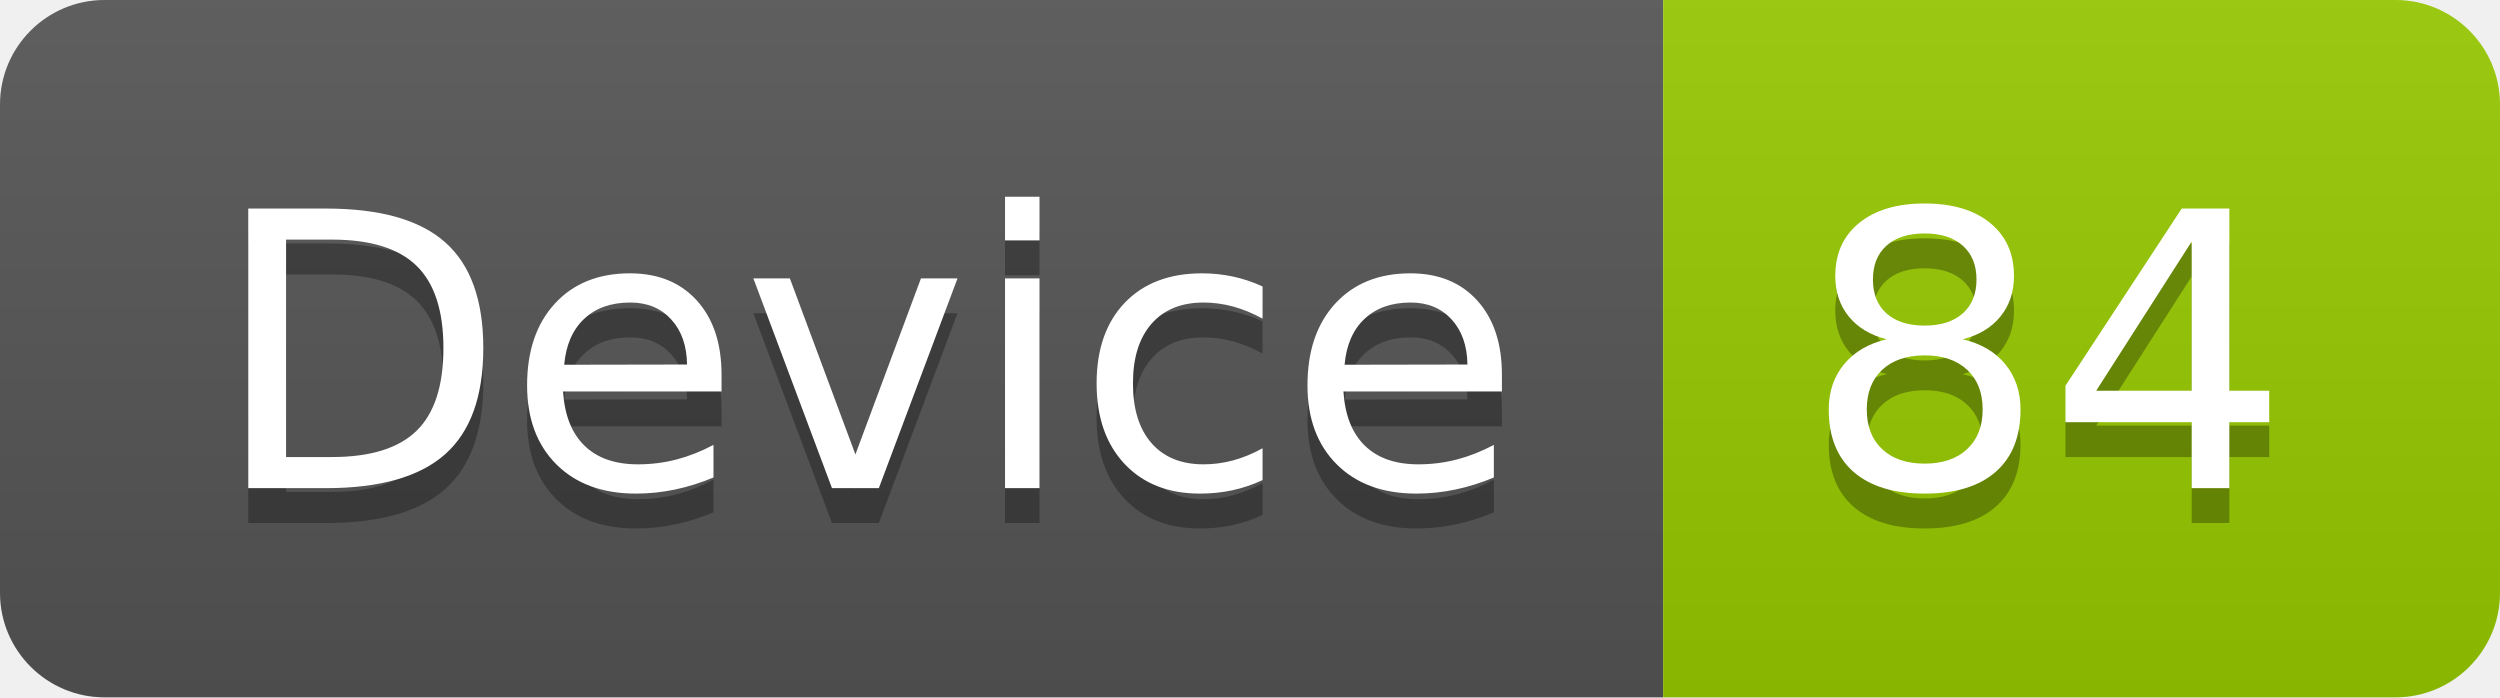
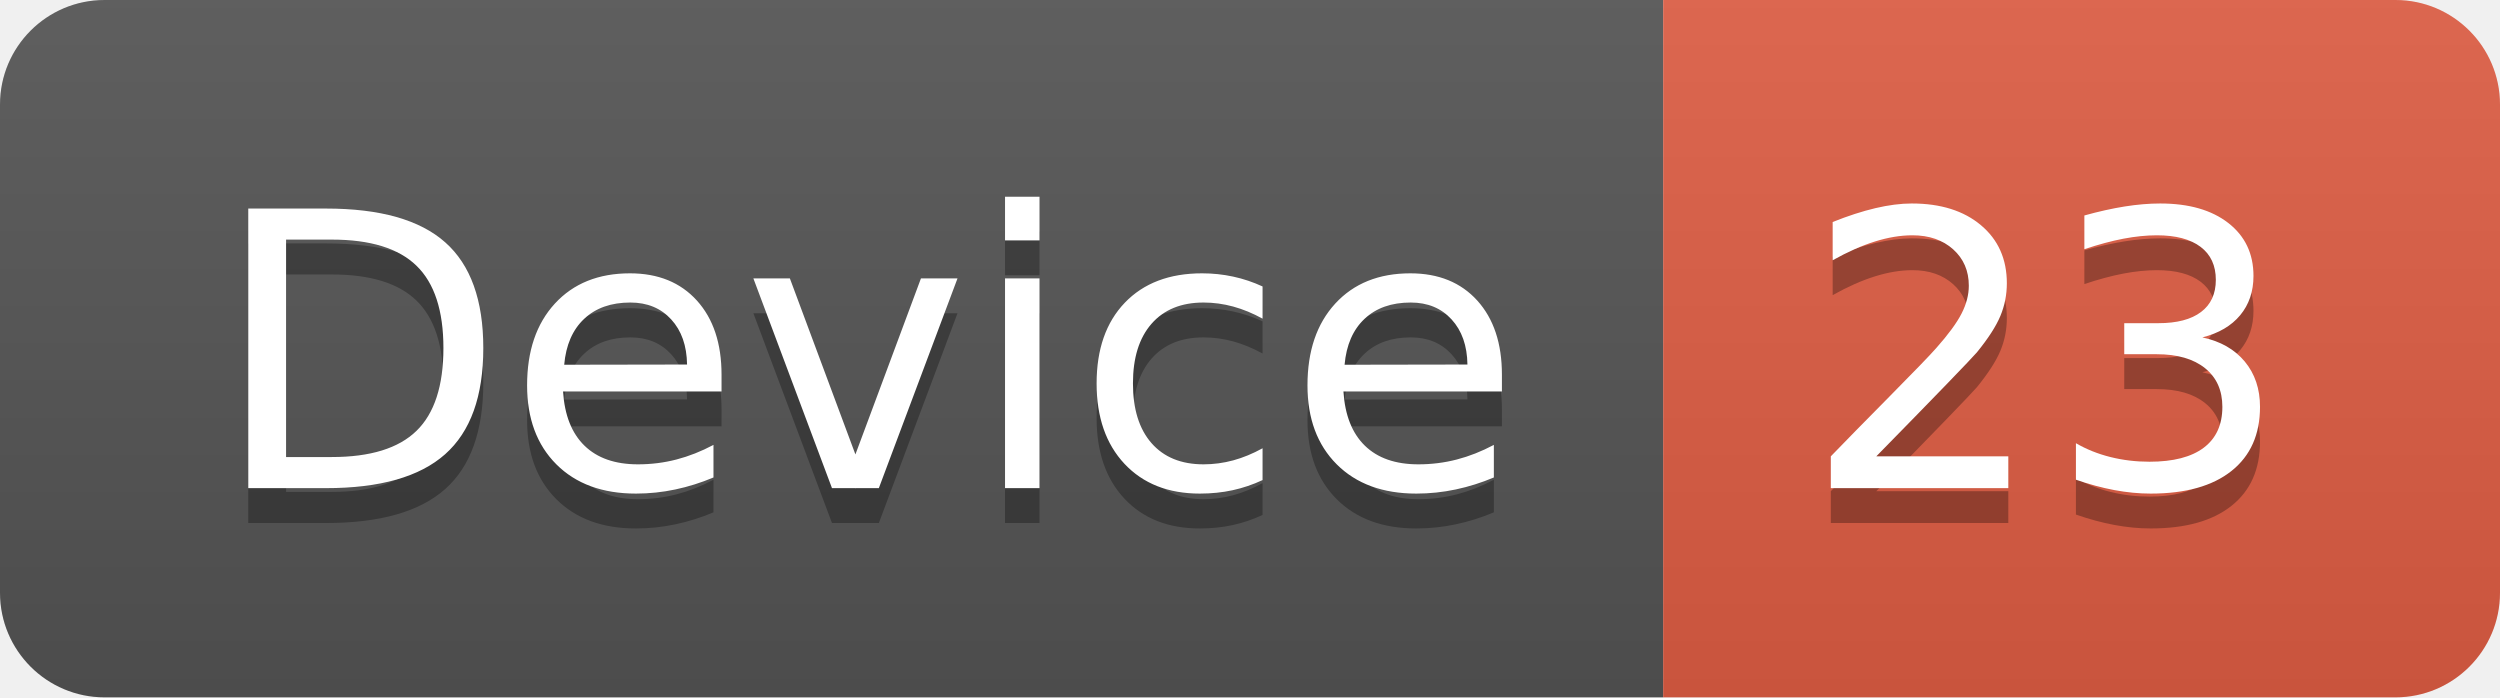
<svg xmlns="http://www.w3.org/2000/svg" width="71.7" height="20">
  <linearGradient id="smooth" x2="0" y2="100%">
    <stop offset="0" stop-color="#bbb" stop-opacity=".1" />
    <stop offset="1" stop-opacity=".1" />
  </linearGradient>
  <clipPath id="round">
    <rect width="71.7" height="20" rx="3" fill="#fff" />
  </clipPath>
  <g clip-path="url(#round)">
    <rect width="47.7" height="20" fill="#555" />
-     <rect x="47.7" width="24.0" height="20" fill="#97CA00" />
+     <rect x="47.7" width="24.0" height="20" fill="#e05d44" />
    <rect width="71.7" height="20" fill="url(#smooth)" />
  </g>
  <g fill="#fff" text-anchor="middle" font-family="DejaVu Sans,Verdana,Geneva,sans-serif" font-size="110">
    <text x="248.5" y="150" fill="#010101" fill-opacity=".3" transform="scale(0.1)" textLength="377.0" lengthAdjust="spacing">Device</text>
    <text x="248.5" y="140" transform="scale(0.1)" textLength="377.0" lengthAdjust="spacing">Device</text>
-     <text x="587.0" y="150" fill="#010101" fill-opacity=".3" transform="scale(0.1)" textLength="140.0" lengthAdjust="spacing">84</text>
-     <text x="587.0" y="140" transform="scale(0.1)" textLength="140.0" lengthAdjust="spacing">84</text>
+     <text x="587.0" y="150" fill="#010101" fill-opacity=".3" transform="scale(0.1)" textLength="140.0" lengthAdjust="spacing">23</text>
+     <text x="587.0" y="140" transform="scale(0.1)" textLength="140.0" lengthAdjust="spacing">23</text>
  </g>
</svg>
